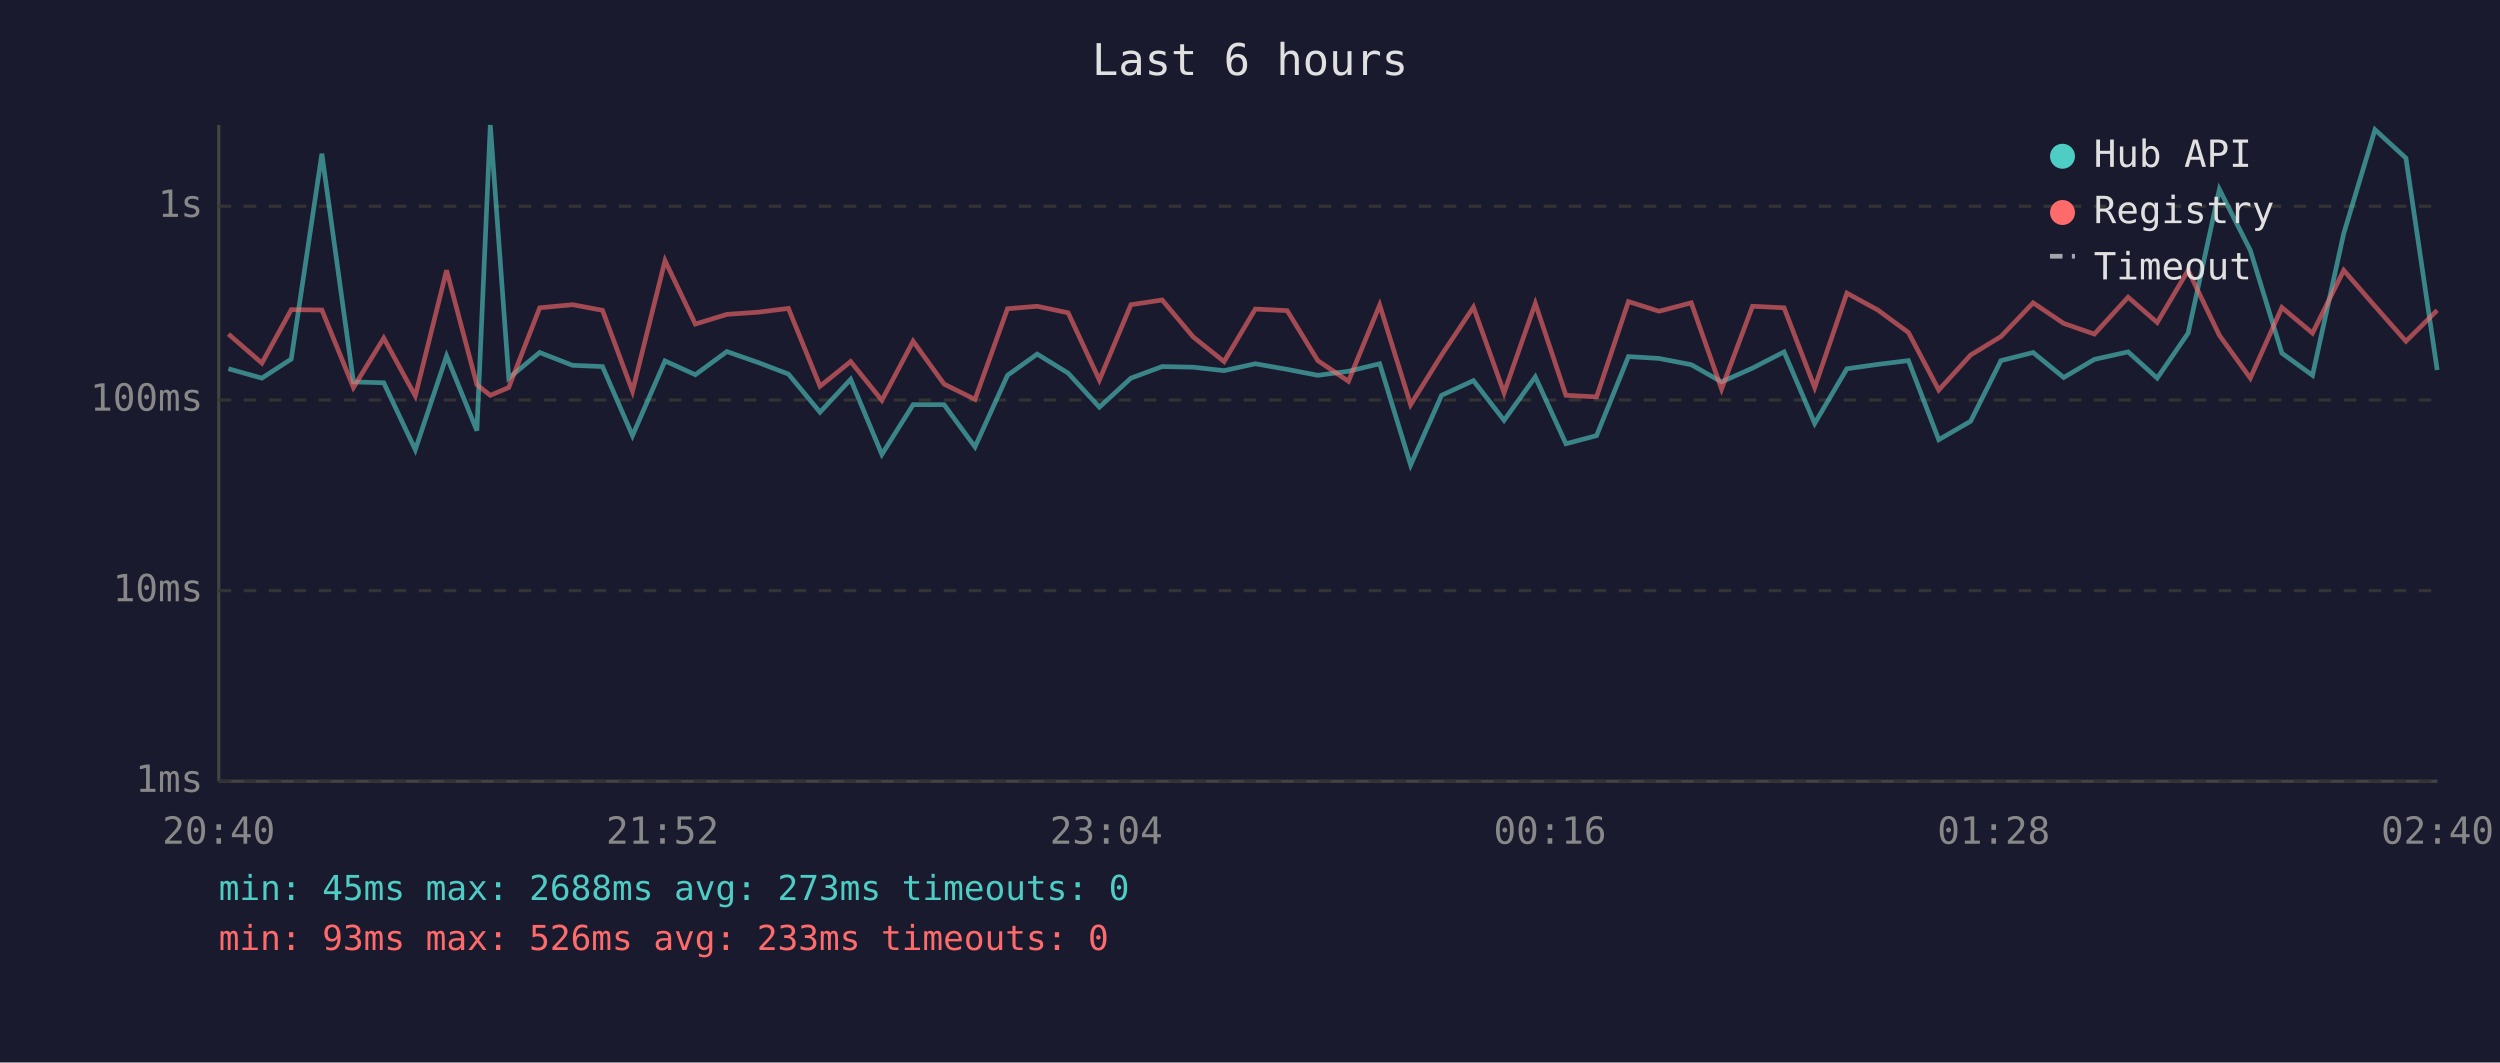
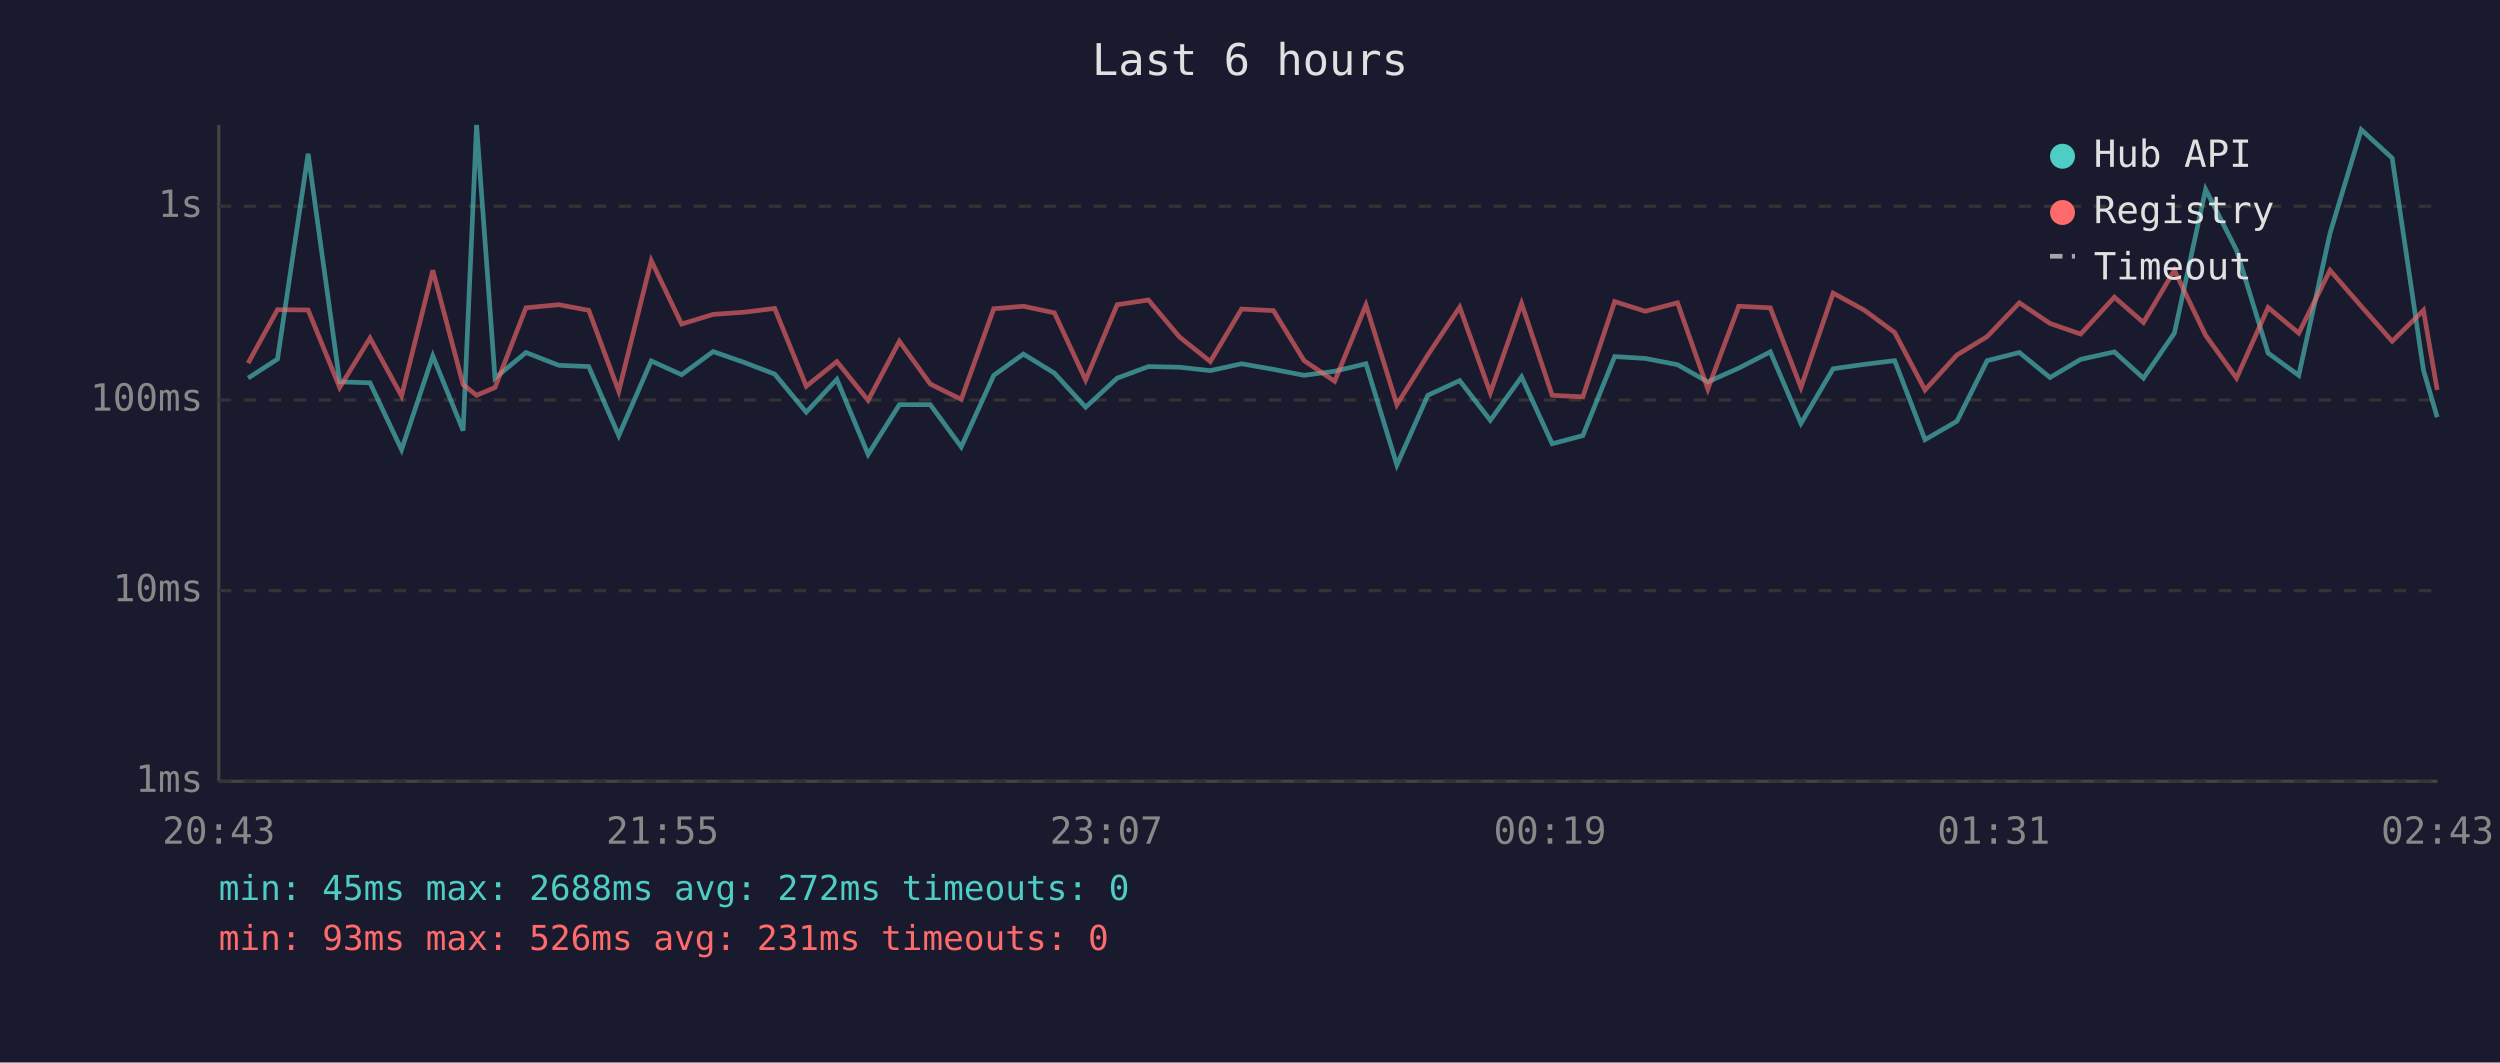
<svg xmlns="http://www.w3.org/2000/svg" viewBox="0 0 800 340" font-family="monospace" font-size="12">
  <rect width="800" height="340" fill="#1a1a2e" />
  <text x="400" y="24" fill="#e0e0e0" font-size="14" text-anchor="middle">Last 6 hours</text>
  <line x1="70" y1="40" x2="70" y2="250" stroke="#444" stroke-width="1" />
  <line x1="70" y1="250" x2="780" y2="250" stroke="#444" stroke-width="1" />
  <line x1="70" y1="250" x2="780" y2="250" stroke="#333" stroke-width="1" stroke-dasharray="4" />
  <text x="65" y="250" fill="#888" text-anchor="end" dominant-baseline="middle">1ms</text>
  <line x1="70" y1="189" x2="780" y2="189" stroke="#333" stroke-width="1" stroke-dasharray="4" />
  <text x="65" y="189" fill="#888" text-anchor="end" dominant-baseline="middle">10ms</text>
  <line x1="70" y1="128" x2="780" y2="128" stroke="#333" stroke-width="1" stroke-dasharray="4" />
  <text x="65" y="128" fill="#888" text-anchor="end" dominant-baseline="middle">100ms</text>
  <line x1="70" y1="66" x2="780" y2="66" stroke="#333" stroke-width="1" stroke-dasharray="4" />
  <text x="65" y="66" fill="#888" text-anchor="end" dominant-baseline="middle">1s</text>
-   <text x="70" y="270" fill="#888" text-anchor="middle">20:40</text>
-   <text x="212" y="270" fill="#888" text-anchor="middle">21:52</text>
-   <text x="354" y="270" fill="#888" text-anchor="middle">23:04</text>
-   <text x="496" y="270" fill="#888" text-anchor="middle">00:16</text>
-   <text x="638" y="270" fill="#888" text-anchor="middle">01:28</text>
-   <text x="780" y="270" fill="#888" text-anchor="middle">02:40</text>
-   <polyline points="73.1,118.0 83.8,121.0 93.2,114.9 103.0,49.2 113.1,122.2 122.8,122.5 132.9,143.9 142.9,113.9 152.6,137.8 156.9,40.0 162.8,121.0 172.7,112.8 183.2,116.9 192.8,117.3 202.4,139.4 212.8,115.5 222.5,119.9 232.6,112.5 242.6,116.0 252.3,119.7 262.4,131.9 272.2,121.4 282.2,145.4 292.2,129.5 302.1,129.5 312.0,143.0 322.4,120.1 331.9,113.3 341.8,119.4 351.8,130.3 361.9,121.0 371.9,117.3 381.8,117.5 391.7,118.6 401.7,116.4 411.9,118.2 421.7,120.1 431.5,118.8 441.5,116.4 451.4,148.8 461.3,126.5 471.5,121.8 481.3,134.5 491.3,120.6 501.1,142.0 510.9,139.4 521.1,114.1 530.9,114.7 541.2,116.7 550.9,122.2 560.8,117.8 570.9,112.6 580.7,135.5 591.0,118.0 600.9,116.6 610.7,115.4 620.4,140.7 630.6,134.8 640.3,115.4 650.6,112.8 660.4,120.8 670.2,115.0 681.0,112.6 690.3,121.0 700.2,106.6 710.2,60.6 720.1,80.1 730.2,113.0 740.0,120.1 750.0,74.7 760.0,41.5 769.9,50.6 779.9,118.4" fill="none" stroke="#4ecdc4" stroke-width="1.5" opacity="0.6" />
-   <polyline points="73.1,106.9 83.8,116.2 93.2,99.1 103.0,99.2 113.1,124.0 122.8,108.2 132.9,126.7 142.9,86.5 152.6,123.1 156.9,126.5 162.8,124.0 172.7,98.5 183.2,97.5 192.8,99.3 202.4,125.2 212.8,83.4 222.5,103.7 232.6,100.6 242.6,99.9 252.3,98.7 262.4,123.6 272.2,115.7 282.2,128.1 292.2,109.2 302.1,122.9 312.0,127.8 322.4,98.8 331.9,98.0 341.8,100.1 351.8,121.6 361.9,97.5 371.9,96.0 381.8,107.8 391.7,115.7 401.7,98.9 411.9,99.4 421.7,115.4 431.5,122.0 441.5,97.6 451.4,129.5 461.3,113.6 471.5,98.3 481.3,125.7 491.3,97.1 501.1,126.5 510.9,127.0 521.1,96.5 530.9,99.6 541.2,96.9 550.9,124.5 560.8,98.0 570.9,98.5 580.7,124.0 591.0,93.8 600.9,99.2 610.7,106.4 620.4,124.8 630.6,113.6 640.3,107.7 650.6,96.9 660.4,103.5 670.2,106.9 681.0,95.1 690.3,103.2 700.2,86.5 710.2,107.3 720.1,121.0 730.2,98.4 740.0,106.6 750.0,86.5 760.0,98.0 769.9,109.2 779.9,99.3" fill="none" stroke="#ff6b6b" stroke-width="1.5" opacity="0.6" />
+   <text x="70" y="270" fill="#888" text-anchor="middle">20:43</text>
+   <text x="212" y="270" fill="#888" text-anchor="middle">21:55</text>
+   <text x="354" y="270" fill="#888" text-anchor="middle">23:07</text>
+   <text x="496" y="270" fill="#888" text-anchor="middle">00:19</text>
+   <text x="638" y="270" fill="#888" text-anchor="middle">01:31</text>
+   <text x="780" y="270" fill="#888" text-anchor="middle">02:43</text>
+   <polyline points="79.4,121.0 88.8,114.9 98.6,49.2 108.7,122.2 118.4,122.5 128.5,143.9 138.5,113.9 148.2,137.8 152.5,40.0 158.4,121.0 168.3,112.8 178.8,116.9 188.4,117.3 198.0,139.4 208.4,115.5 218.1,119.9 228.2,112.5 238.2,116.0 247.9,119.7 258.0,131.9 267.8,121.4 277.8,145.4 287.8,129.5 297.7,129.5 307.6,143.0 318.0,120.1 327.5,113.3 337.4,119.4 347.4,130.3 357.5,121.0 367.5,117.3 377.4,117.5 387.3,118.6 397.3,116.4 407.5,118.2 417.3,120.1 427.1,118.8 437.1,116.4 447.0,148.8 456.9,126.5 467.1,121.8 476.9,134.5 486.9,120.6 496.7,142.0 506.5,139.4 516.7,114.1 526.5,114.7 536.8,116.7 546.5,122.2 556.4,117.8 566.5,112.6 576.3,135.5 586.6,118.0 596.5,116.6 606.3,115.4 616.0,140.7 626.2,134.8 635.9,115.4 646.2,112.8 656.0,120.8 665.8,115.0 676.6,112.6 685.9,121.0 695.8,106.6 705.8,60.6 715.7,80.1 725.8,113.0 735.6,120.1 745.6,74.7 755.6,41.5 765.5,50.6 775.5,118.4 779.9,133.5" fill="none" stroke="#4ecdc4" stroke-width="1.5" opacity="0.6" />
+   <polyline points="79.4,116.2 88.8,99.1 98.6,99.2 108.7,124.0 118.4,108.2 128.5,126.7 138.5,86.5 148.2,123.1 152.5,126.5 158.4,124.0 168.3,98.5 178.8,97.5 188.4,99.3 198.0,125.2 208.4,83.4 218.1,103.7 228.2,100.6 238.2,99.9 247.9,98.7 258.0,123.6 267.8,115.7 277.8,128.1 287.8,109.2 297.7,122.9 307.6,127.8 318.0,98.8 327.5,98.0 337.4,100.1 347.4,121.6 357.5,97.5 367.5,96.0 377.4,107.8 387.3,115.7 397.3,98.9 407.5,99.4 417.3,115.4 427.1,122.0 437.1,97.6 447.0,129.5 456.9,113.6 467.1,98.3 476.9,125.7 486.9,97.1 496.7,126.5 506.5,127.0 516.7,96.5 526.5,99.6 536.8,96.9 546.5,124.5 556.4,98.0 566.5,98.5 576.3,124.0 586.6,93.8 596.5,99.2 606.3,106.4 616.0,124.8 626.2,113.6 635.9,107.7 646.2,96.9 656.0,103.5 665.8,106.9 676.6,95.1 685.9,103.2 695.8,86.5 705.8,107.3 715.7,121.0 725.8,98.4 735.6,106.6 745.6,86.5 755.6,98.0 765.5,109.2 775.5,99.3 779.9,124.8" fill="none" stroke="#ff6b6b" stroke-width="1.5" opacity="0.6" />
  <circle cx="660" cy="50" r="4" fill="#4ecdc4" />
  <text x="670" y="50" fill="#e0e0e0" dominant-baseline="middle">Hub API</text>
  <circle cx="660" cy="68" r="4" fill="#ff6b6b" />
  <text x="670" y="68" fill="#e0e0e0" dominant-baseline="middle">Registry</text>
  <line x1="656" y1="82" x2="664" y2="82" stroke="#e0e0e0" stroke-width="1.5" stroke-dasharray="4,3" opacity="0.7" />
  <text x="670" y="86" fill="#e0e0e0" dominant-baseline="middle">Timeout</text>
-   <text x="70" y="288" fill="#4ecdc4" font-size="11">min: 45ms  max: 2688ms  avg: 273ms  timeouts: 0</text>
-   <text x="70" y="304" fill="#ff6b6b" font-size="11">min: 93ms  max: 526ms  avg: 233ms  timeouts: 0</text>
+   <text x="70" y="288" fill="#4ecdc4" font-size="11">min: 45ms  max: 2688ms  avg: 272ms  timeouts: 0</text>
+   <text x="70" y="304" fill="#ff6b6b" font-size="11">min: 93ms  max: 526ms  avg: 231ms  timeouts: 0</text>
</svg>
